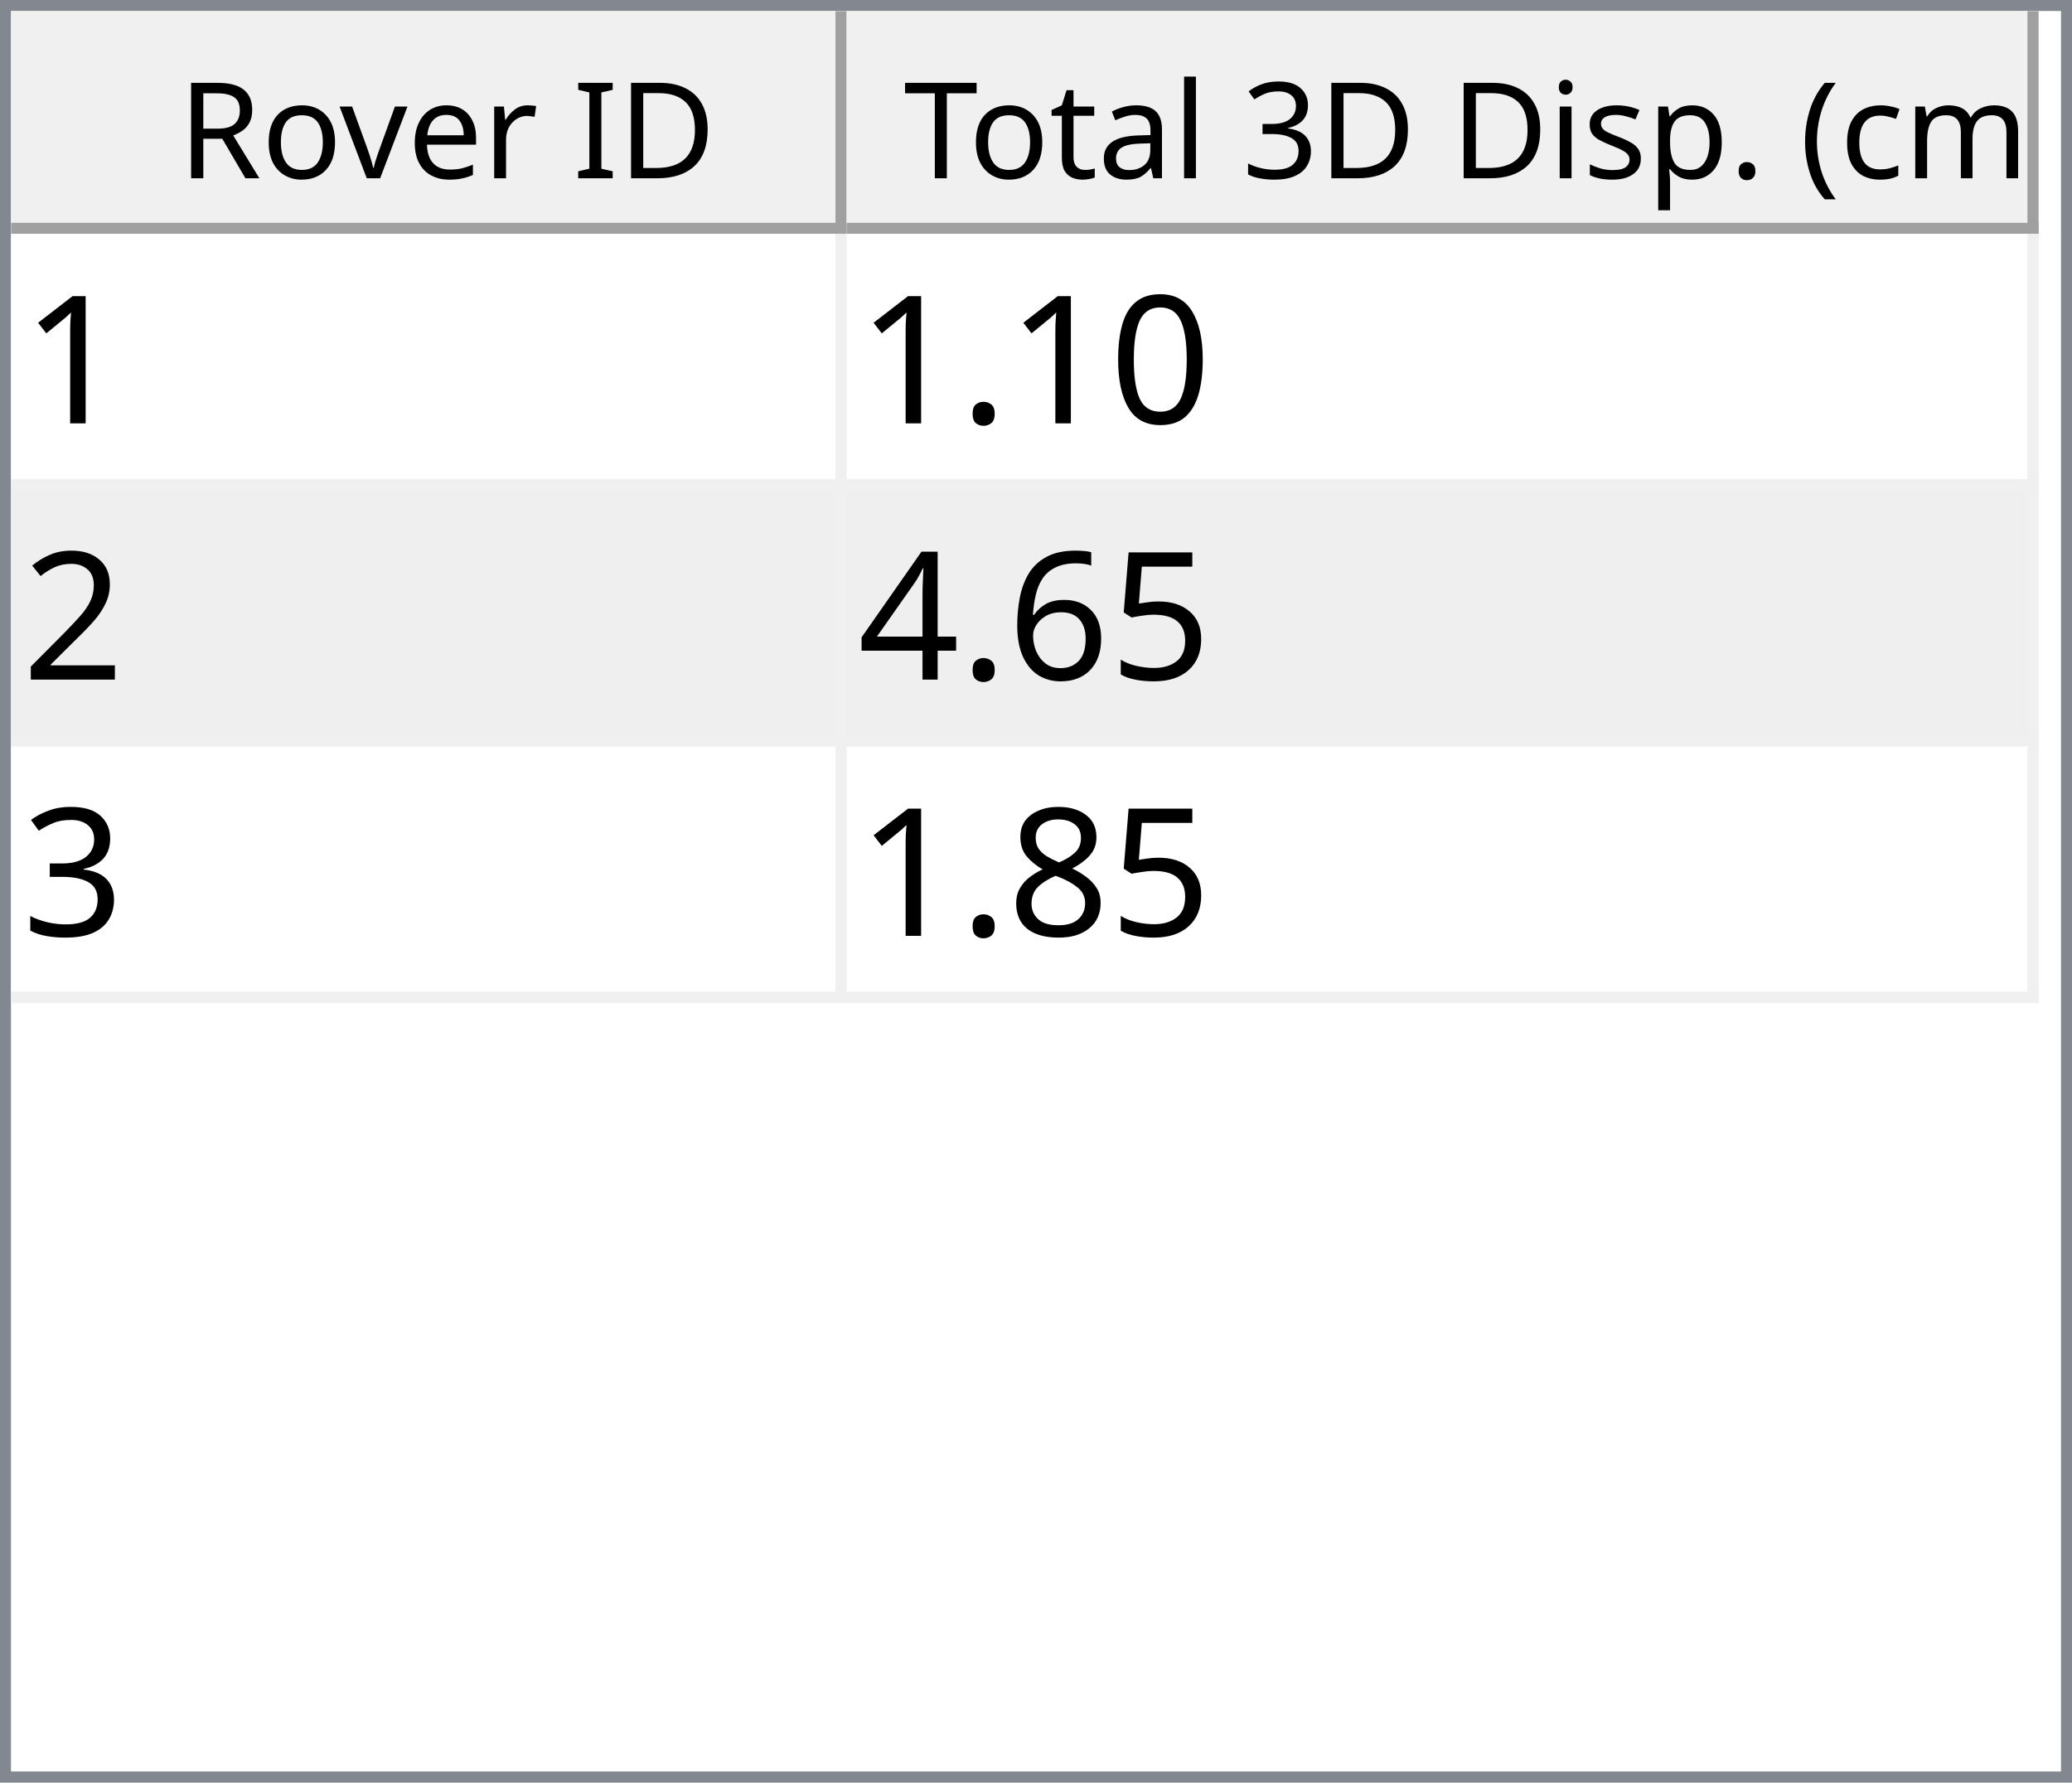
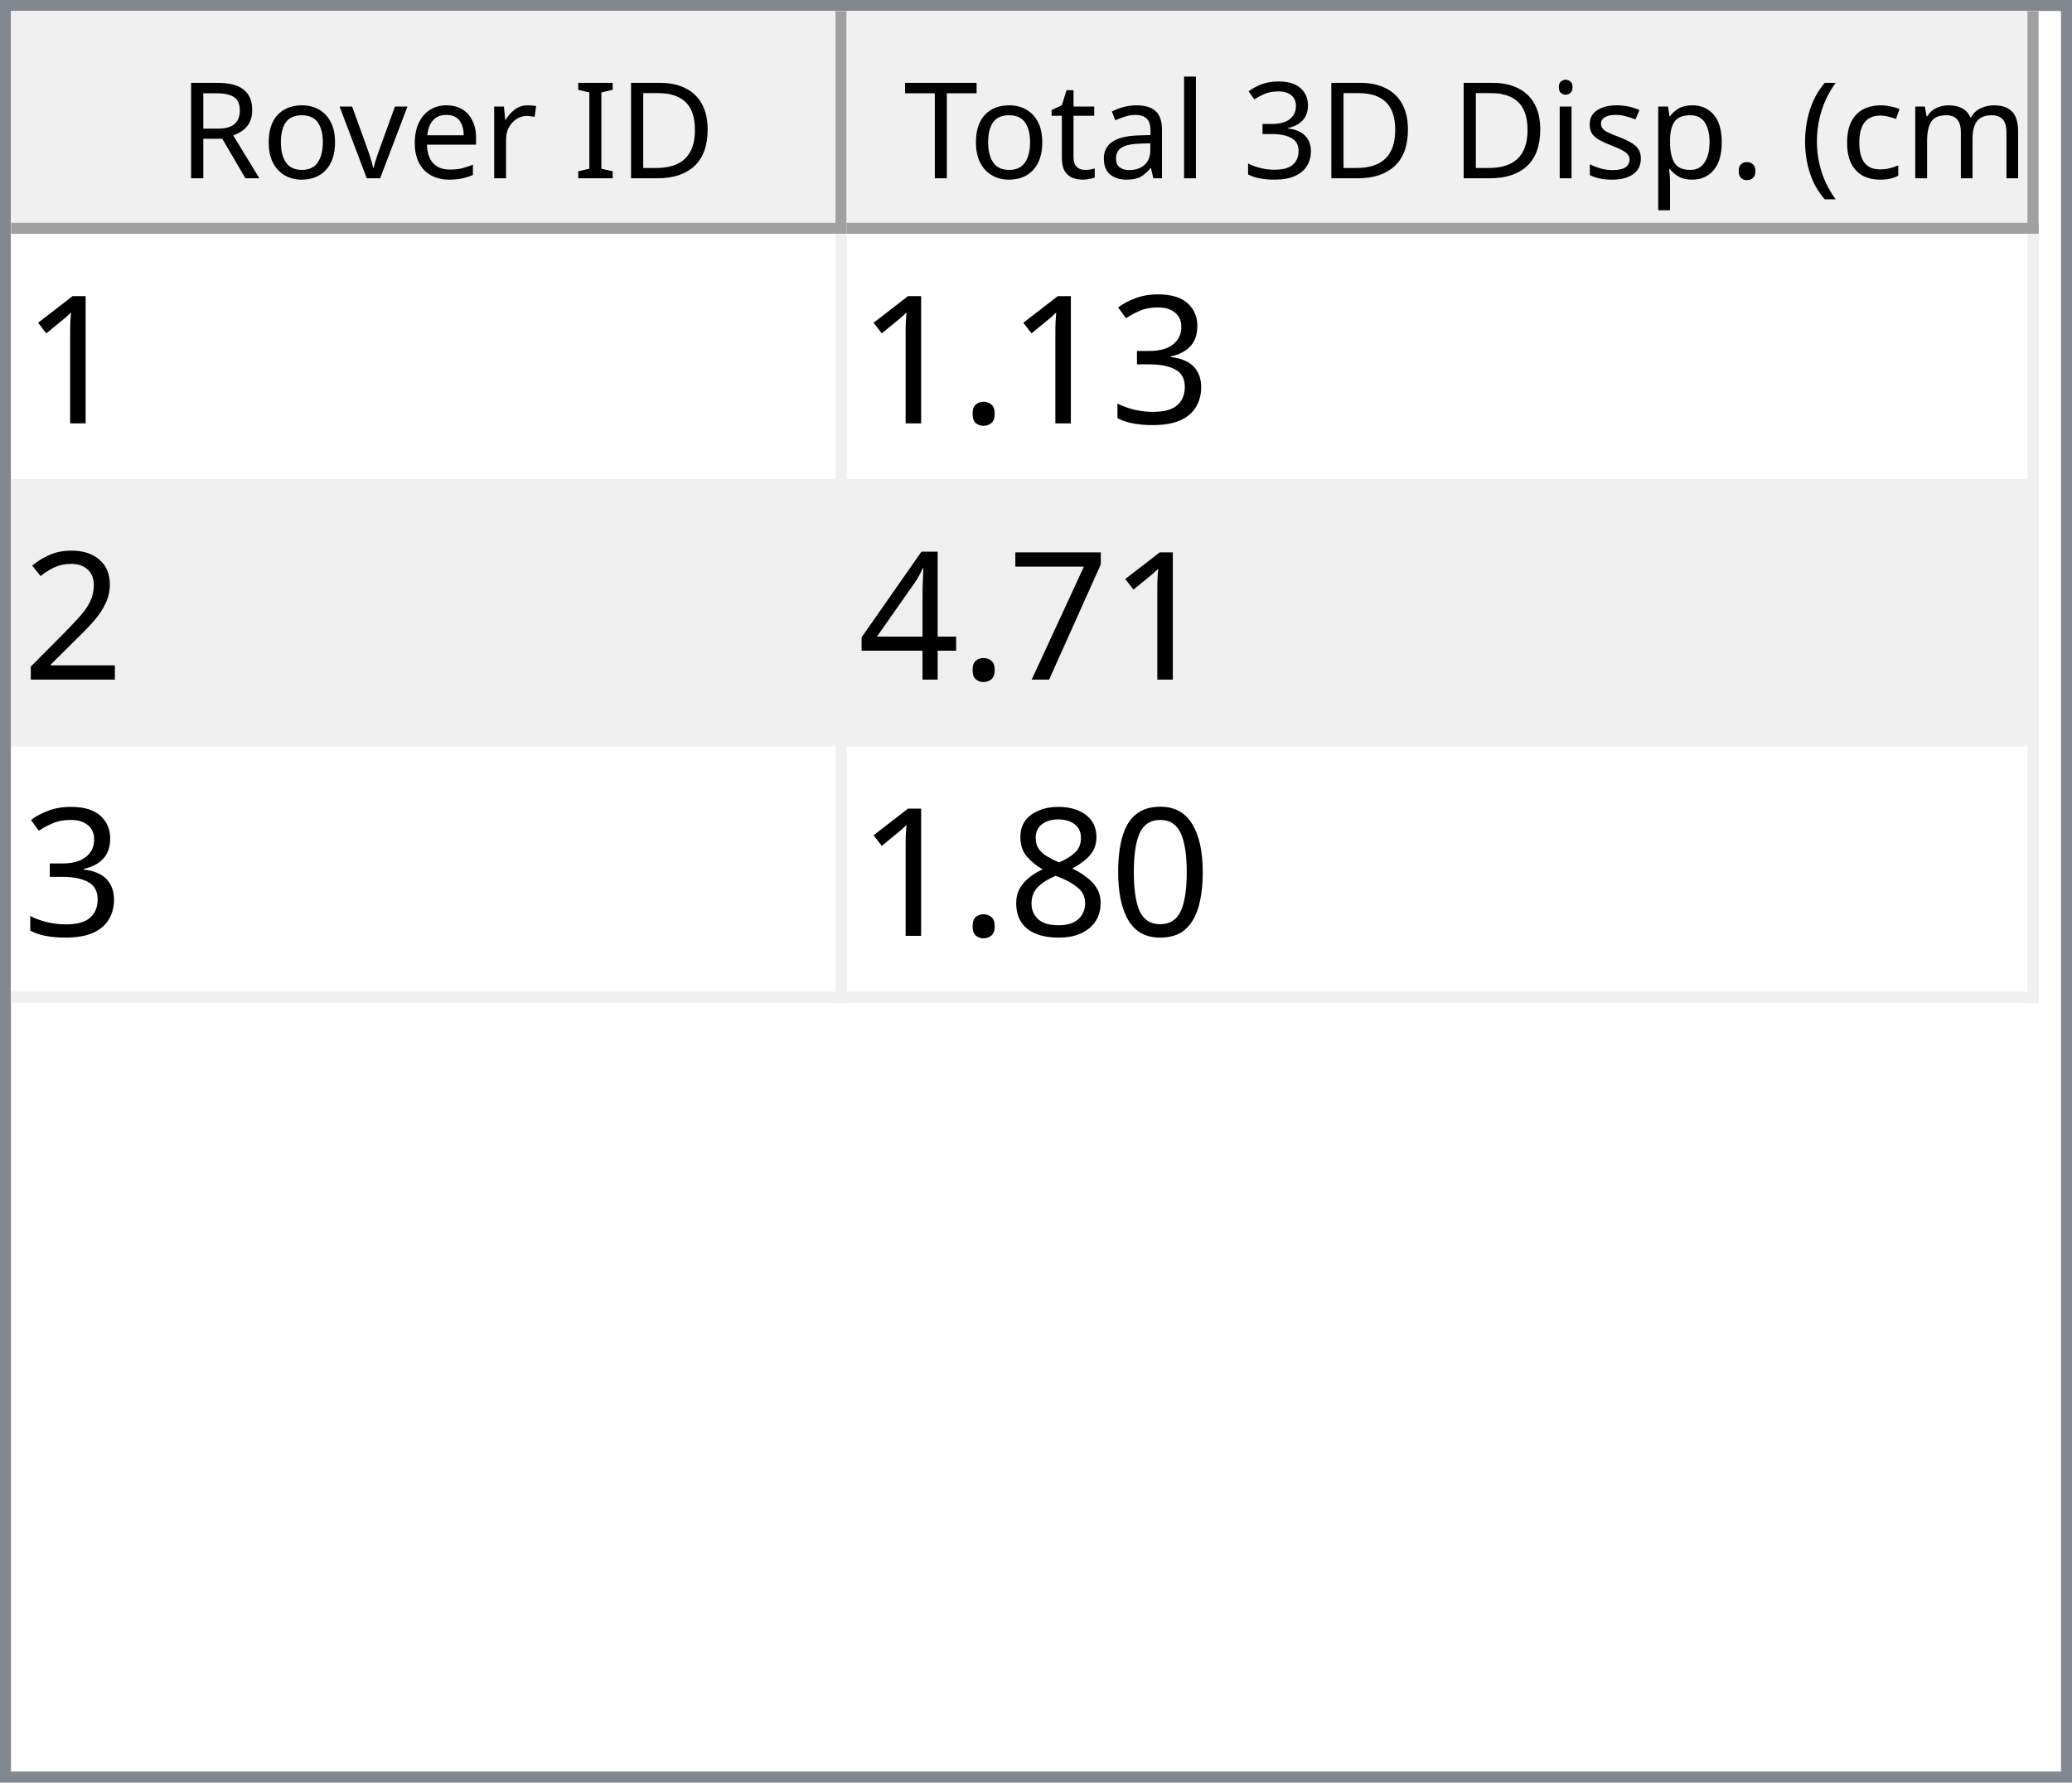
<svg xmlns="http://www.w3.org/2000/svg" style="fill-opacity:1; color-rendering:auto; color-interpolation:auto; text-rendering:auto; stroke:black; stroke-linecap:square; stroke-miterlimit:10; shape-rendering:auto; stroke-opacity:1; fill:black; stroke-dasharray:none; font-weight:normal; stroke-width:1; font-family:'Dialog'; font-style:normal; stroke-linejoin:miter; font-size:12px; stroke-dashoffset:0; image-rendering:auto;" width="186" height="160">
  <defs id="genericDefs" />
  <g>
    <defs id="defs1">
      <clipPath clipPathUnits="userSpaceOnUse" id="clipPath1">
        <path d="M0 0 L186 0 L186 160 L0 160 L0 0 Z" />
      </clipPath>
      <clipPath clipPathUnits="userSpaceOnUse" id="clipPath2">
        <path d="M0 0 L0 160 L186 160 L186 0 Z" />
      </clipPath>
      <clipPath clipPathUnits="userSpaceOnUse" id="clipPath3">
        <path d="M0 0 L0 20 L184 20 L184 0 Z" />
      </clipPath>
      <clipPath clipPathUnits="userSpaceOnUse" id="clipPath4">
        <path d="M0 0 L0 20 L75 20 L75 0 Z" />
      </clipPath>
      <clipPath clipPathUnits="userSpaceOnUse" id="clipPath5">
        <path d="M1 1 L1 19 L74 19 L74 1 Z" />
      </clipPath>
      <clipPath clipPathUnits="userSpaceOnUse" id="clipPath6">
        <path d="M0 0 L0 18 L73 18 L73 0 Z" />
      </clipPath>
      <clipPath clipPathUnits="userSpaceOnUse" id="clipPath7">
        <path d="M-0.5 -0.5 L-0.5 19.5 L74.5 19.5 L74.5 -0.5 Z" />
      </clipPath>
      <clipPath clipPathUnits="userSpaceOnUse" id="clipPath8">
        <path d="M0 0 L0 20 L107 20 L107 0 Z" />
      </clipPath>
      <clipPath clipPathUnits="userSpaceOnUse" id="clipPath9">
        <path d="M1 1 L1 19 L106 19 L106 1 Z" />
      </clipPath>
      <clipPath clipPathUnits="userSpaceOnUse" id="clipPath10">
        <path d="M0 0 L0 18 L105 18 L105 0 Z" />
      </clipPath>
      <clipPath clipPathUnits="userSpaceOnUse" id="clipPath11">
        <path d="M-0.5 -0.5 L-0.5 19.5 L106.5 19.5 L106.5 -0.5 Z" />
      </clipPath>
      <clipPath clipPathUnits="userSpaceOnUse" id="clipPath12">
        <path d="M0 0 L0 138 L184 138 L184 0 Z" />
      </clipPath>
      <clipPath clipPathUnits="userSpaceOnUse" id="clipPath13">
        <path d="M0 0 L0 69 L182 69 L182 0 Z" />
      </clipPath>
      <clipPath clipPathUnits="userSpaceOnUse" id="clipPath14">
        <path d="M-0.5 -0.5 L-0.5 68.5 L181.5 68.5 L181.5 -0.5 Z" />
      </clipPath>
      <clipPath clipPathUnits="userSpaceOnUse" id="clipPath15">
        <path d="M0 0 L0 22 L74 22 L74 0 Z" />
      </clipPath>
      <clipPath clipPathUnits="userSpaceOnUse" id="clipPath16">
        <path d="M0 0 L0 22 L106 22 L106 0 Z" />
      </clipPath>
      <font horiz-adv-x="64.551" id="font1">
        <font-face ascent="107.91" descent="25.098" units-per-em="100" style="font-style:normal; font-family:Segoe UI; font-weight:normal;" />
        <missing-glyph horiz-adv-x="64.551" d="M8.109 0 L8.109 68.266 L56.453 68.266 L56.453 0 L8.109 0 ZM15.328 7.234 L49.219 7.234 L49.219 61.031 L15.328 61.031 L15.328 7.234 Z" />
        <glyph unicode="D" horiz-adv-x="70.117" d="M9.188 0 L9.188 70.016 L28.516 70.016 Q65.531 70.016 65.531 35.891 Q65.531 19.672 55.25 9.836 Q44.969 0 27.734 0 L9.188 0 ZM17.391 62.594 L17.391 7.422 L27.828 7.422 Q41.609 7.422 49.273 14.797 Q56.938 22.172 56.938 35.688 Q56.938 62.594 28.328 62.594 L17.391 62.594 Z" />
        <glyph unicode="I" horiz-adv-x="26.611" d="M17.391 0 L9.188 0 L9.188 70.016 L17.391 70.016 L17.391 0 Z" />
        <glyph unicode=" " horiz-adv-x="27.393" d="" />
        <glyph unicode="r" horiz-adv-x="34.766" d="M34.188 41.891 Q32.078 43.5 28.125 43.5 Q23 43.5 19.555 38.672 Q16.109 33.844 16.109 25.484 L16.109 0 L8.109 0 L8.109 50 L16.109 50 L16.109 39.703 L16.312 39.703 Q18.016 44.969 21.531 47.922 Q25.047 50.875 29.391 50.875 Q32.516 50.875 34.188 50.203 L34.188 41.891 Z" />
        <glyph unicode="e" horiz-adv-x="52.295" d="M48.297 23 L12.984 23 Q13.188 14.656 17.484 10.109 Q21.781 5.562 29.297 5.562 Q37.75 5.562 44.828 11.141 L44.828 3.609 Q38.234 -1.172 27.391 -1.172 Q16.797 -1.172 10.742 5.641 Q4.688 12.453 4.688 24.812 Q4.688 36.469 11.305 43.82 Q17.922 51.172 27.734 51.172 Q37.547 51.172 42.922 44.828 Q48.297 38.484 48.297 27.203 L48.297 23 ZM40.094 29.781 Q40.047 36.719 36.75 40.578 Q33.453 44.438 27.594 44.438 Q21.922 44.438 17.969 40.383 Q14.016 36.328 13.094 29.781 L40.094 29.781 Z" />
        <glyph unicode="v" horiz-adv-x="47.9" d="M47.406 50 L27.484 0 L19.625 0 L0.688 50 L9.469 50 L22.172 13.672 Q23.578 9.672 23.922 6.688 L24.125 6.688 Q24.609 10.453 25.688 13.484 L38.969 50 L47.406 50 Z" />
        <glyph unicode="o" horiz-adv-x="58.594" d="M29 -1.172 Q17.922 -1.172 11.305 5.836 Q4.688 12.844 4.688 24.422 Q4.688 37.016 11.57 44.094 Q18.453 51.172 30.172 51.172 Q41.359 51.172 47.633 44.289 Q53.906 37.406 53.906 25.203 Q53.906 13.234 47.141 6.031 Q40.375 -1.172 29 -1.172 ZM29.594 44.438 Q21.875 44.438 17.383 39.188 Q12.891 33.938 12.891 24.703 Q12.891 15.828 17.43 10.695 Q21.969 5.562 29.594 5.562 Q37.359 5.562 41.531 10.594 Q45.703 15.625 45.703 24.906 Q45.703 34.281 41.531 39.359 Q37.359 44.438 29.594 44.438 Z" />
        <glyph unicode="R" horiz-adv-x="59.814" d="M59.375 0 L49.609 0 L37.891 19.625 Q36.281 22.359 34.766 24.289 Q33.25 26.219 31.664 27.438 Q30.078 28.656 28.25 29.219 Q26.422 29.781 24.125 29.781 L17.391 29.781 L17.391 0 L9.188 0 L9.188 70.016 L30.078 70.016 Q34.672 70.016 38.555 68.867 Q42.438 67.719 45.289 65.375 Q48.141 63.031 49.758 59.547 Q51.375 56.062 51.375 51.375 Q51.375 47.703 50.273 44.656 Q49.172 41.609 47.148 39.211 Q45.125 36.812 42.266 35.133 Q39.406 33.453 35.844 32.516 L35.844 32.328 Q37.594 31.547 38.891 30.547 Q40.188 29.547 41.359 28.18 Q42.531 26.812 43.68 25.078 Q44.828 23.344 46.234 21.047 L59.375 0 ZM17.391 62.594 L17.391 37.203 L28.516 37.203 Q31.594 37.203 34.203 38.133 Q36.812 39.062 38.719 40.797 Q40.625 42.531 41.703 45.047 Q42.781 47.562 42.781 50.688 Q42.781 56.297 39.141 59.445 Q35.5 62.594 28.609 62.594 L17.391 62.594 Z" />
        <glyph unicode=")" horiz-adv-x="30.176" d="M8.297 -15.922 L1.172 -15.922 Q16.406 2.344 16.406 26.812 Q16.406 51.469 1.078 70.016 L8.297 70.016 Q23.531 52.156 23.531 26.703 Q23.531 1.375 8.297 -15.922 Z" />
        <glyph unicode="m" horiz-adv-x="86.133" d="M79.109 0 L71.094 0 L71.094 28.719 Q71.094 37.016 68.531 40.727 Q65.969 44.438 59.906 44.438 Q54.781 44.438 51.195 39.75 Q47.609 35.062 47.609 28.516 L47.609 0 L39.594 0 L39.594 29.688 Q39.594 44.438 28.219 44.438 Q22.953 44.438 19.531 40.016 Q16.109 35.594 16.109 28.516 L16.109 0 L8.109 0 L8.109 50 L16.109 50 L16.109 42.094 L16.312 42.094 Q21.625 51.172 31.844 51.172 Q36.969 51.172 40.773 48.312 Q44.578 45.453 46 40.828 Q51.562 51.172 62.594 51.172 Q79.109 51.172 79.109 30.812 L79.109 0 Z" />
        <glyph unicode="c" horiz-adv-x="46.191" d="M42.188 2.297 Q36.422 -1.172 28.516 -1.172 Q17.828 -1.172 11.258 5.789 Q4.688 12.75 4.688 23.828 Q4.688 36.188 11.766 43.68 Q18.844 51.172 30.672 51.172 Q37.25 51.172 42.281 48.734 L42.281 40.531 Q36.719 44.438 30.375 44.438 Q22.703 44.438 17.797 38.945 Q12.891 33.453 12.891 24.516 Q12.891 15.719 17.508 10.641 Q22.125 5.562 29.891 5.562 Q36.422 5.562 42.188 9.906 L42.188 2.297 Z" />
        <glyph unicode="(" horiz-adv-x="30.176" d="M29.109 -15.922 L21.969 -15.922 Q6.844 1.375 6.844 26.703 Q6.844 52.156 21.969 70.016 L29.203 70.016 Q13.875 51.469 13.875 26.812 Q13.875 2.344 29.109 -15.922 Z" />
        <glyph unicode="." horiz-adv-x="21.68" d="M10.891 -1.078 Q8.641 -1.078 7.055 0.539 Q5.469 2.156 5.469 4.391 Q5.469 6.641 7.055 8.273 Q8.641 9.906 10.891 9.906 Q13.188 9.906 14.797 8.273 Q16.406 6.641 16.406 4.391 Q16.406 2.156 14.797 0.539 Q13.188 -1.078 10.891 -1.078 Z" />
        <glyph unicode="p" horiz-adv-x="58.789" d="M16.312 7.234 L16.109 7.234 L16.109 -23 L8.109 -23 L8.109 50 L16.109 50 L16.109 41.219 L16.312 41.219 Q22.219 51.172 33.594 51.172 Q43.266 51.172 48.688 44.461 Q54.109 37.75 54.109 26.469 Q54.109 13.922 48 6.375 Q41.891 -1.172 31.297 -1.172 Q21.578 -1.172 16.312 7.234 ZM16.109 27.391 L16.109 20.406 Q16.109 14.203 20.141 9.883 Q24.172 5.562 30.375 5.562 Q37.641 5.562 41.773 11.133 Q45.906 16.703 45.906 26.609 Q45.906 34.969 42.047 39.703 Q38.188 44.438 31.594 44.438 Q24.609 44.438 20.359 39.578 Q16.109 34.719 16.109 27.391 Z" />
        <glyph unicode="s" horiz-adv-x="42.432" d="M5.078 1.812 L5.078 10.406 Q11.625 5.562 19.484 5.562 Q30.031 5.562 30.031 12.594 Q30.031 14.594 29.125 15.992 Q28.219 17.391 26.68 18.461 Q25.141 19.531 23.07 20.383 Q21 21.234 18.609 22.172 Q15.281 23.484 12.766 24.828 Q10.25 26.172 8.57 27.859 Q6.891 29.547 6.031 31.695 Q5.172 33.844 5.172 36.719 Q5.172 40.234 6.789 42.945 Q8.406 45.656 11.086 47.484 Q13.766 49.312 17.211 50.242 Q20.656 51.172 24.312 51.172 Q30.812 51.172 35.938 48.922 L35.938 40.828 Q30.422 44.438 23.25 44.438 Q21 44.438 19.195 43.922 Q17.391 43.406 16.094 42.477 Q14.797 41.547 14.086 40.258 Q13.375 38.969 13.375 37.406 Q13.375 35.453 14.086 34.133 Q14.797 32.812 16.164 31.789 Q17.531 30.766 19.484 29.938 Q21.438 29.109 23.922 28.125 Q27.25 26.859 29.883 25.516 Q32.516 24.172 34.375 22.484 Q36.234 20.797 37.234 18.602 Q38.234 16.406 38.234 13.375 Q38.234 9.672 36.602 6.938 Q34.969 4.203 32.234 2.398 Q29.5 0.594 25.93 -0.289 Q22.359 -1.172 18.453 -1.172 Q10.75 -1.172 5.078 1.812 Z" />
        <glyph unicode="i" horiz-adv-x="24.219" d="M12.203 62.703 Q10.062 62.703 8.547 64.164 Q7.031 65.625 7.031 67.875 Q7.031 70.125 8.547 71.609 Q10.062 73.094 12.203 73.094 Q14.406 73.094 15.945 71.609 Q17.484 70.125 17.484 67.875 Q17.484 65.719 15.945 64.211 Q14.406 62.703 12.203 62.703 ZM16.109 0 L8.109 0 L8.109 50 L16.109 50 L16.109 0 Z" />
        <glyph unicode="3" horiz-adv-x="53.906" d="M46.531 19.828 Q46.531 15.094 44.75 11.211 Q42.969 7.328 39.719 4.57 Q36.469 1.812 31.93 0.297 Q27.391 -1.219 21.922 -1.219 Q11.922 -1.219 6 2.594 L6 11.188 Q13.094 5.609 22.219 5.609 Q25.875 5.609 28.828 6.539 Q31.781 7.469 33.906 9.227 Q36.031 10.984 37.18 13.477 Q38.328 15.969 38.328 19.094 Q38.328 32.812 18.797 32.812 L12.984 32.812 L12.984 39.594 L18.5 39.594 Q35.797 39.594 35.797 52.484 Q35.797 64.406 22.609 64.406 Q15.188 64.406 8.688 59.422 L8.688 67.188 Q15.375 71.188 24.609 71.188 Q29 71.188 32.57 69.969 Q36.141 68.75 38.68 66.555 Q41.219 64.359 42.609 61.281 Q44 58.203 44 54.5 Q44 40.672 30.031 36.719 L30.031 36.531 Q33.594 36.141 36.625 34.797 Q39.656 33.453 41.852 31.305 Q44.047 29.156 45.289 26.25 Q46.531 23.344 46.531 19.828 Z" />
        <glyph unicode="l" horiz-adv-x="24.219" d="M16.109 0 L8.109 0 L8.109 74.031 L16.109 74.031 L16.109 0 Z" />
        <glyph unicode="a" horiz-adv-x="50.879" d="M43.891 0 L35.891 0 L35.891 7.812 L35.688 7.812 Q30.469 -1.172 20.312 -1.172 Q12.844 -1.172 8.617 2.781 Q4.391 6.734 4.391 13.281 Q4.391 27.297 20.906 29.594 L35.891 31.688 Q35.891 44.438 25.594 44.438 Q16.547 44.438 9.281 38.281 L9.281 46.484 Q16.656 51.172 26.266 51.172 Q43.891 51.172 43.891 32.516 L43.891 0 ZM35.891 25.297 L23.828 23.641 Q18.266 22.859 15.43 20.875 Q12.594 18.891 12.594 13.875 Q12.594 10.203 15.211 7.883 Q17.828 5.562 22.172 5.562 Q28.125 5.562 32.008 9.742 Q35.891 13.922 35.891 20.312 L35.891 25.297 Z" />
        <glyph unicode="t" horiz-adv-x="33.887" d="M31.297 0.484 Q28.469 -1.078 23.828 -1.078 Q10.688 -1.078 10.688 13.578 L10.688 43.172 L2.094 43.172 L2.094 50 L10.688 50 L10.688 62.203 L18.703 64.797 L18.703 50 L31.297 50 L31.297 43.172 L18.703 43.172 L18.703 14.984 Q18.703 9.969 20.414 7.82 Q22.125 5.672 26.078 5.672 Q29.109 5.672 31.297 7.328 L31.297 0.484 Z" />
        <glyph unicode="T" horiz-adv-x="52.393" d="M50.594 62.594 L30.375 62.594 L30.375 0 L22.172 0 L22.172 62.594 L2 62.594 L2 70.016 L50.594 70.016 L50.594 62.594 Z" />
      </font>
      <font horiz-adv-x="75.0" id="font2">
        <font-face ascent="100.537" descent="21.973" units-per-em="100" style="font-style:normal; font-family:sans-serif; font-weight:normal;" />
        <missing-glyph horiz-adv-x="75.0" d="M12.5 0 L12.5 62.5 L62.5 62.5 L62.5 0 L12.5 0 ZM14.062 1.562 L60.938 1.562 L60.938 60.938 L14.062 60.938 L14.062 1.562 Z" />
        <glyph unicode="1" horiz-adv-x="55.615" d="M37.25 0 L28.469 0 L28.469 56 Q25.297 52.984 20.141 49.953 Q14.984 46.922 10.891 45.406 L10.891 53.906 Q18.266 57.375 23.781 62.305 Q29.297 67.234 31.594 71.875 L37.25 71.875 L37.25 0 Z" />
-         <glyph unicode="0" horiz-adv-x="55.615" d="M4.156 35.297 Q4.156 48 6.766 55.742 Q9.375 63.484 14.523 67.68 Q19.672 71.875 27.484 71.875 Q33.25 71.875 37.594 69.555 Q41.938 67.234 44.773 62.867 Q47.609 58.5 49.219 52.227 Q50.828 45.953 50.828 35.297 Q50.828 22.703 48.242 14.969 Q45.656 7.234 40.508 3.008 Q35.359 -1.219 27.484 -1.219 Q17.141 -1.219 11.234 6.203 Q4.156 15.141 4.156 35.297 ZM13.188 35.297 Q13.188 17.672 17.312 11.836 Q21.438 6 27.484 6 Q33.547 6 37.672 11.859 Q41.797 17.719 41.797 35.297 Q41.797 52.984 37.672 58.789 Q33.547 64.594 27.391 64.594 Q21.344 64.594 17.719 59.469 Q13.188 52.938 13.188 35.297 Z" />
+         <glyph unicode="3" horiz-adv-x="55.615" d="M4.203 18.891 L12.984 20.062 Q14.5 12.594 18.141 9.297 Q21.781 6 27 6 Q33.203 6 37.477 10.297 Q41.75 14.594 41.75 20.953 Q41.75 27 37.797 30.93 Q33.844 34.859 27.734 34.859 Q25.25 34.859 21.531 33.891 L22.516 41.609 Q23.391 41.5 23.922 41.5 Q29.547 41.5 34.039 44.43 Q38.531 47.359 38.531 53.469 Q38.531 58.297 35.258 61.477 Q31.984 64.656 26.812 64.656 Q21.688 64.656 18.266 61.43 Q14.844 58.203 13.875 51.766 L5.078 53.328 Q6.688 62.156 12.398 67.016 Q18.109 71.875 26.609 71.875 Q32.469 71.875 37.398 69.359 Q42.328 66.844 44.945 62.5 Q47.562 58.156 47.562 53.266 Q47.562 48.641 45.07 44.828 Q42.578 41.016 37.703 38.766 Q44.047 37.312 47.562 32.695 Q51.078 28.078 51.078 21.141 Q51.078 11.766 44.242 5.25 Q37.406 -1.266 26.953 -1.266 Q17.531 -1.266 11.305 4.352 Q5.078 9.969 4.203 18.891 Z" />
        <glyph unicode="." horiz-adv-x="27.783" d="M9.078 0 L9.078 10.016 L19.094 10.016 L19.094 0 L9.078 0 Z" />
        <glyph unicode="2" horiz-adv-x="55.615" d="M50.344 8.453 L50.344 0 L3.031 0 Q2.938 3.172 4.047 6.109 Q5.859 10.938 9.836 15.625 Q13.812 20.312 21.344 26.469 Q33.016 36.031 37.117 41.625 Q41.219 47.219 41.219 52.203 Q41.219 57.422 37.477 61.008 Q33.734 64.594 27.734 64.594 Q21.391 64.594 17.578 60.789 Q13.766 56.984 13.719 50.25 L4.688 51.172 Q5.609 61.281 11.664 66.578 Q17.719 71.875 27.938 71.875 Q38.234 71.875 44.242 66.164 Q50.25 60.453 50.25 52 Q50.25 47.703 48.492 43.555 Q46.734 39.406 42.656 34.812 Q38.578 30.219 29.109 22.219 Q21.188 15.578 18.945 13.211 Q16.703 10.844 15.234 8.453 L50.344 8.453 Z" />
-         <glyph unicode="5" horiz-adv-x="55.615" d="M4.156 18.75 L13.375 19.531 Q14.406 12.797 18.141 9.398 Q21.875 6 27.156 6 Q33.5 6 37.891 10.789 Q42.281 15.578 42.281 23.484 Q42.281 31 38.062 35.352 Q33.844 39.703 27 39.703 Q22.75 39.703 19.336 37.773 Q15.922 35.844 13.969 32.766 L5.719 33.844 L12.641 70.609 L48.25 70.609 L48.25 62.203 L19.672 62.203 L15.828 42.969 Q22.266 47.469 29.344 47.469 Q38.719 47.469 45.164 40.969 Q51.609 34.469 51.609 24.266 Q51.609 14.547 45.953 7.469 Q39.062 -1.219 27.156 -1.219 Q17.391 -1.219 11.211 4.25 Q5.031 9.719 4.156 18.75 Z" />
-         <glyph unicode="6" horiz-adv-x="55.615" d="M49.75 54.047 L41.016 53.375 Q39.844 58.547 37.703 60.891 Q34.125 64.656 28.906 64.656 Q24.703 64.656 21.531 62.312 Q17.391 59.281 14.992 53.469 Q12.594 47.656 12.5 36.922 Q15.672 41.75 20.266 44.094 Q24.859 46.438 29.891 46.438 Q38.672 46.438 44.852 39.969 Q51.031 33.5 51.031 23.25 Q51.031 16.5 48.125 10.719 Q45.219 4.938 40.141 1.859 Q35.062 -1.219 28.609 -1.219 Q17.625 -1.219 10.695 6.859 Q3.766 14.938 3.766 33.5 Q3.766 54.25 11.422 63.672 Q18.109 71.875 29.438 71.875 Q37.891 71.875 43.289 67.141 Q48.688 62.406 49.75 54.047 ZM13.875 23.188 Q13.875 18.656 15.797 14.508 Q17.719 10.359 21.188 8.18 Q24.656 6 28.469 6 Q34.031 6 38.039 10.492 Q42.047 14.984 42.047 22.703 Q42.047 30.125 38.086 34.398 Q34.125 38.672 28.125 38.672 Q22.172 38.672 18.023 34.398 Q13.875 30.125 13.875 23.188 Z" />
+         <glyph unicode="7" horiz-adv-x="55.615" d="M4.734 62.203 L4.734 70.656 L51.078 70.656 L51.078 63.812 Q44.234 56.547 37.523 44.484 Q30.812 32.422 27.156 19.672 Q24.516 10.688 23.781 0 L14.75 0 Q14.891 8.453 18.062 20.414 Q21.234 32.375 27.172 43.484 Q33.109 54.594 39.797 62.203 L4.734 62.203 Z" />
        <glyph unicode="4" horiz-adv-x="55.615" d="M32.328 0 L32.328 17.141 L1.266 17.141 L1.266 25.203 L33.938 71.578 L41.109 71.578 L41.109 25.203 L50.781 25.203 L50.781 17.141 L41.109 17.141 L41.109 0 L32.328 0 ZM32.328 25.203 L32.328 57.469 L9.906 25.203 L32.328 25.203 Z" />
-         <glyph unicode="3" horiz-adv-x="55.615" d="M4.203 18.891 L12.984 20.062 Q14.5 12.594 18.141 9.297 Q21.781 6 27 6 Q33.203 6 37.477 10.297 Q41.75 14.594 41.75 20.953 Q41.75 27 37.797 30.93 Q33.844 34.859 27.734 34.859 Q25.25 34.859 21.531 33.891 L22.516 41.609 Q23.391 41.5 23.922 41.5 Q29.547 41.5 34.039 44.43 Q38.531 47.359 38.531 53.469 Q38.531 58.297 35.258 61.477 Q31.984 64.656 26.812 64.656 Q21.688 64.656 18.266 61.43 Q14.844 58.203 13.875 51.766 L5.078 53.328 Q6.688 62.156 12.398 67.016 Q18.109 71.875 26.609 71.875 Q32.469 71.875 37.398 69.359 Q42.328 66.844 44.945 62.5 Q47.562 58.156 47.562 53.266 Q47.562 48.641 45.07 44.828 Q42.578 41.016 37.703 38.766 Q44.047 37.312 47.562 32.695 Q51.078 28.078 51.078 21.141 Q51.078 11.766 44.242 5.25 Q37.406 -1.266 26.953 -1.266 Q17.531 -1.266 11.305 4.352 Q5.078 9.969 4.203 18.891 Z" />
+         <glyph unicode="0" horiz-adv-x="55.615" d="M4.156 35.297 Q4.156 48 6.766 55.742 Q9.375 63.484 14.523 67.68 Q19.672 71.875 27.484 71.875 Q33.25 71.875 37.594 69.555 Q41.938 67.234 44.773 62.867 Q47.609 58.5 49.219 52.227 Q50.828 45.953 50.828 35.297 Q50.828 22.703 48.242 14.969 Q45.656 7.234 40.508 3.008 Q35.359 -1.219 27.484 -1.219 Q17.141 -1.219 11.234 6.203 Q4.156 15.141 4.156 35.297 ZM13.188 35.297 Q13.188 17.672 17.312 11.836 Q21.438 6 27.484 6 Q33.547 6 37.672 11.859 Q41.797 17.719 41.797 35.297 Q41.797 52.984 37.672 58.789 Q33.547 64.594 27.391 64.594 Q21.344 64.594 17.719 59.469 Q13.188 52.938 13.188 35.297 Z" />
        <glyph unicode="8" horiz-adv-x="55.615" d="M17.672 38.812 Q12.203 40.828 9.57 44.539 Q6.938 48.25 6.938 53.422 Q6.938 61.234 12.555 66.555 Q18.172 71.875 27.484 71.875 Q36.859 71.875 42.578 66.43 Q48.297 60.984 48.297 53.172 Q48.297 48.188 45.68 44.508 Q43.062 40.828 37.75 38.812 Q44.344 36.672 47.781 31.883 Q51.219 27.094 51.219 20.453 Q51.219 11.281 44.727 5.031 Q38.234 -1.219 27.641 -1.219 Q17.047 -1.219 10.547 5.055 Q4.047 11.328 4.047 20.703 Q4.047 27.688 7.594 32.398 Q11.141 37.109 17.672 38.812 ZM15.922 53.719 Q15.922 48.641 19.195 45.414 Q22.469 42.188 27.688 42.188 Q32.766 42.188 36.016 45.383 Q39.266 48.578 39.266 53.219 Q39.266 58.062 35.914 61.359 Q32.562 64.656 27.594 64.656 Q22.562 64.656 19.242 61.43 Q15.922 58.203 15.922 53.719 ZM13.094 20.656 Q13.094 16.891 14.875 13.375 Q16.656 9.859 20.172 7.93 Q23.688 6 27.734 6 Q34.031 6 38.133 10.055 Q42.234 14.109 42.234 20.359 Q42.234 26.703 38.016 30.859 Q33.797 35.016 27.438 35.016 Q21.234 35.016 17.164 30.914 Q13.094 26.812 13.094 20.656 Z" />
      </font>
    </defs>
    <g style="fill:white; stroke:white;">
      <rect x="0" y="0" width="186" style="clip-path:url(#clipPath1); stroke:none;" height="160" />
    </g>
    <g style="fill:white; text-rendering:optimizeSpeed; color-rendering:optimizeSpeed; image-rendering:optimizeSpeed; shape-rendering:crispEdges; stroke:white; color-interpolation:sRGB;">
      <rect x="0" width="186" height="160" y="0" style="stroke:none;" />
      <path style="stroke:none;" d="M0 160 L186 160 L186 0 L0 0 Z" />
    </g>
    <g style="fill:rgb(240,240,240); font-family:'Segoe UI'; stroke:rgb(240,240,240);">
      <rect x="0" y="0" width="186" style="clip-path:url(#clipPath2); stroke:none;" height="160" />
    </g>
    <g style="fill:rgb(130,135,144); font-family:'Segoe UI'; stroke:rgb(130,135,144);">
      <path d="M0 0 L186 0 L186 160 L0 160 L0 0 ZM1 1 L185 1 L185 159 L1 159 L1 1 Z" style="fill-rule:evenodd; clip-path:url(#clipPath2); stroke:none;" />
    </g>
    <g style="fill:white; font-family:'Segoe UI'; stroke:white;" transform="translate(1,1)">
      <rect x="0" y="0" width="184" style="clip-path:url(#clipPath3); stroke:none;" height="20" />
    </g>
    <g style="fill:rgb(240,240,240); font-family:'Segoe UI'; stroke:rgb(240,240,240);" transform="translate(1,1)">
      <rect x="0" y="0" width="75" style="clip-path:url(#clipPath4); stroke:none;" height="20" />
    </g>
    <g style="font-family:'Segoe UI';" transform="translate(2,2)">
      <text x="14" xml:space="preserve" y="14" style="clip-path:url(#clipPath6); stroke:none;">Rover ID</text>
    </g>
    <g style="fill:rgb(160,160,160); font-family:'Segoe UI'; stroke:rgb(160,160,160); stroke-linejoin:bevel;" transform="translate(1.5,1.5)">
      <line x1="74" x2="74" y1="0" style="fill:none; clip-path:url(#clipPath7);" y2="19" />
    </g>
    <g style="fill:rgb(160,160,160); font-family:'Segoe UI'; stroke:rgb(160,160,160); stroke-linejoin:bevel;" transform="matrix(1,0,0,1,1,1) translate(0.5,0.5)">
      <line x1="0" x2="74" y1="19" style="fill:none; clip-path:url(#clipPath7);" y2="19" />
    </g>
    <g style="fill:rgb(240,240,240); font-family:'Segoe UI'; stroke:rgb(240,240,240);" transform="translate(76,1)">
      <rect x="0" y="0" width="107" style="clip-path:url(#clipPath8); stroke:none;" height="20" />
    </g>
    <g style="font-family:'Segoe UI';" transform="translate(77,2)">
      <text x="1" xml:space="preserve" y="14" style="clip-path:url(#clipPath10); stroke:none;"> Total 3D Disp. (cm)</text>
    </g>
    <g style="fill:rgb(160,160,160); font-family:'Segoe UI'; stroke:rgb(160,160,160); stroke-linejoin:bevel;" transform="translate(76.5,1.5)">
      <line x1="106" x2="106" y1="0" style="fill:none; clip-path:url(#clipPath11);" y2="19" />
    </g>
    <g style="fill:rgb(160,160,160); font-family:'Segoe UI'; stroke:rgb(160,160,160); stroke-linejoin:bevel;" transform="matrix(1,0,0,1,76,1) translate(0.5,0.5)">
      <line x1="0" x2="106" y1="19" style="fill:none; clip-path:url(#clipPath11);" y2="19" />
    </g>
    <g style="fill:white; font-family:'Segoe UI'; stroke:white;" transform="translate(1,21)">
      <rect x="0" y="0" width="184" style="clip-path:url(#clipPath12); stroke:none;" height="138" />
    </g>
    <g style="fill:rgb(240,240,240); font-size:16px; font-family:sans-serif; stroke:rgb(240,240,240);" transform="translate(1,21)">
      <rect x="0" y="0" width="182" style="clip-path:url(#clipPath13); stroke:none;" height="69" />
      <line transform="translate(0.5,0.5)" x1="0" x2="181" y1="22" style="clip-path:url(#clipPath14); fill:none; stroke-linejoin:bevel;" y2="22" />
    </g>
    <g transform="matrix(1,0,0,1,1,21) translate(0.5,0.5)" style="fill:rgb(240,240,240); font-size:16px; font-family:sans-serif; stroke:rgb(240,240,240); stroke-linejoin:bevel;">
      <line x1="0" x2="181" y1="45" style="fill:none; clip-path:url(#clipPath14);" y2="45" />
    </g>
    <g transform="matrix(1,0,0,1,1,21) translate(0.5,0.5)" style="fill:rgb(240,240,240); font-size:16px; font-family:sans-serif; stroke:rgb(240,240,240); stroke-linejoin:bevel;">
      <line x1="0" x2="181" y1="68" style="fill:none; clip-path:url(#clipPath14);" y2="68" />
    </g>
    <g transform="matrix(1,0,0,1,1,21) translate(0.5,0.5)" style="fill:rgb(240,240,240); font-size:16px; font-family:sans-serif; stroke:rgb(240,240,240); stroke-linejoin:bevel;">
      <line x1="74" x2="74" y1="0" style="fill:none; clip-path:url(#clipPath14);" y2="68" />
    </g>
    <g transform="matrix(1,0,0,1,1,21) translate(0.5,0.5)" style="fill:rgb(240,240,240); font-size:16px; font-family:sans-serif; stroke:rgb(240,240,240); stroke-linejoin:bevel;">
      <line x1="181" x2="181" y1="0" style="fill:none; clip-path:url(#clipPath14);" y2="68" />
    </g>
    <g style="fill:white; font-size:16px; font-family:sans-serif; stroke:white;" transform="matrix(1,0,0,1,1,21)">
      <rect x="0" y="0" width="74" style="clip-path:url(#clipPath15); stroke:none;" height="22" />
      <text x="1" y="17" style="fill:black; clip-path:url(#clipPath15); stroke:none;" xml:space="preserve">1</text>
    </g>
    <g style="fill:white; font-size:16px; font-family:sans-serif; stroke:white;" transform="matrix(1,0,0,1,1,21) translate(75,0)">
      <rect x="0" y="0" width="106" style="clip-path:url(#clipPath16); stroke:none;" height="22" />
-       <text x="1" y="17" style="fill:black; clip-path:url(#clipPath16); stroke:none;" xml:space="preserve">1.10</text>
+       <text x="1" y="17" style="fill:black; clip-path:url(#clipPath16); stroke:none;" xml:space="preserve">1.13</text>
    </g>
    <g style="fill:rgb(239,239,239); font-size:16px; font-family:sans-serif; stroke:rgb(239,239,239);" transform="matrix(1,0,0,1,1,21) translate(0,23)">
      <rect x="0" y="0" width="74" style="clip-path:url(#clipPath15); stroke:none;" height="22" />
      <text x="1" y="17" style="fill:black; clip-path:url(#clipPath15); stroke:none;" xml:space="preserve">2</text>
    </g>
    <g style="fill:rgb(239,239,239); font-size:16px; font-family:sans-serif; stroke:rgb(239,239,239);" transform="matrix(1,0,0,1,1,21) translate(75,23)">
      <rect x="0" y="0" width="106" style="clip-path:url(#clipPath16); stroke:none;" height="22" />
-       <text x="1" y="17" style="fill:black; clip-path:url(#clipPath16); stroke:none;" xml:space="preserve">4.65</text>
+       <text x="1" y="17" style="fill:black; clip-path:url(#clipPath16); stroke:none;" xml:space="preserve">4.71</text>
    </g>
    <g style="fill:white; font-size:16px; font-family:sans-serif; stroke:white;" transform="matrix(1,0,0,1,1,21) translate(0,46)">
      <rect x="0" y="0" width="74" style="clip-path:url(#clipPath15); stroke:none;" height="22" />
      <text x="1" y="17" style="fill:black; clip-path:url(#clipPath15); stroke:none;" xml:space="preserve">3</text>
    </g>
    <g style="fill:white; font-size:16px; font-family:sans-serif; stroke:white;" transform="matrix(1,0,0,1,1,21) translate(75,46)">
      <rect x="0" y="0" width="106" style="clip-path:url(#clipPath16); stroke:none;" height="22" />
-       <text x="1" y="17" style="fill:black; clip-path:url(#clipPath16); stroke:none;" xml:space="preserve">1.85</text>
+       <text x="1" y="17" style="fill:black; clip-path:url(#clipPath16); stroke:none;" xml:space="preserve">1.80</text>
    </g>
  </g>
</svg>
